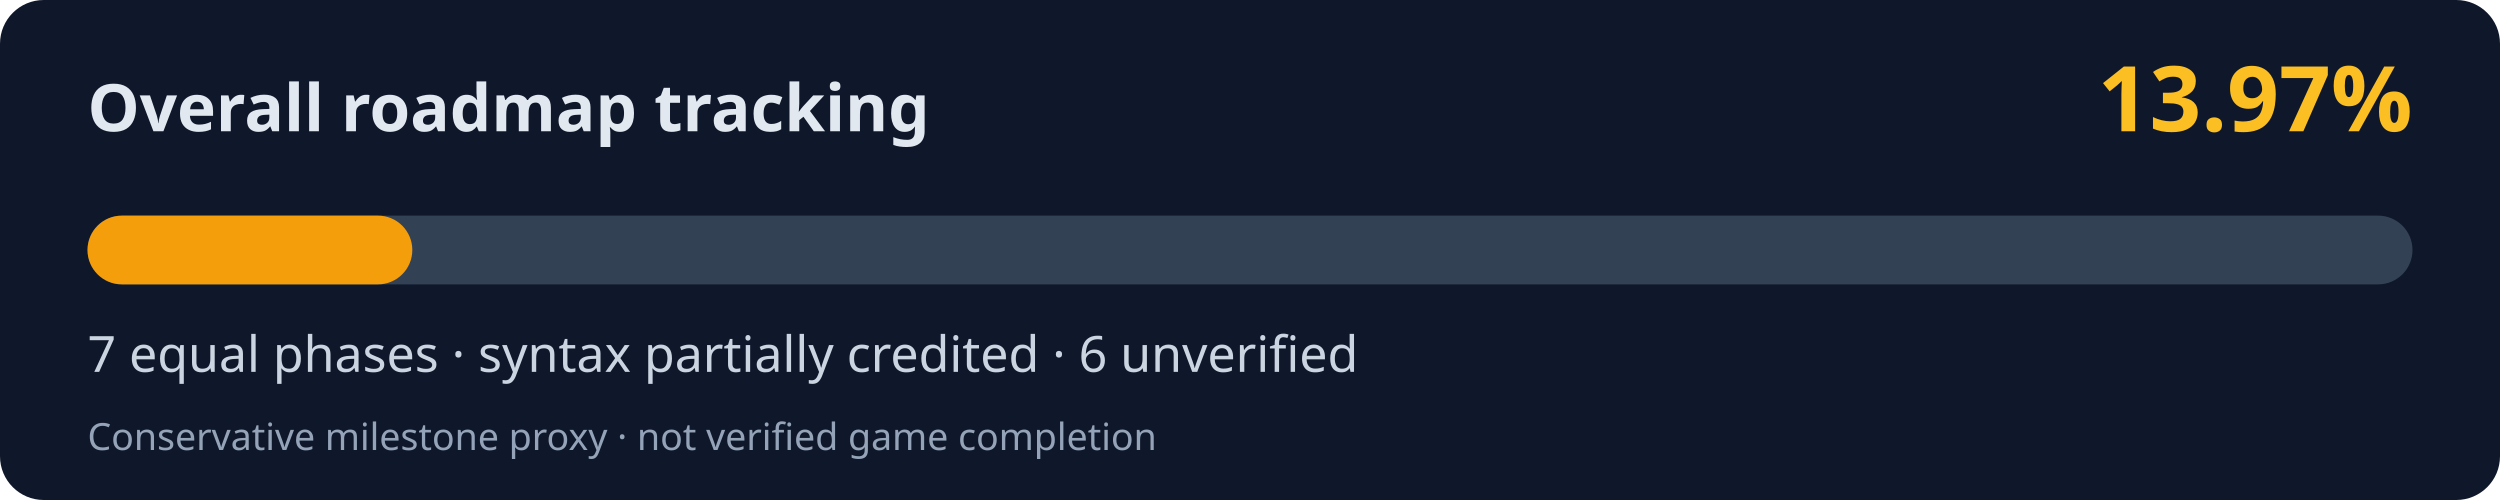
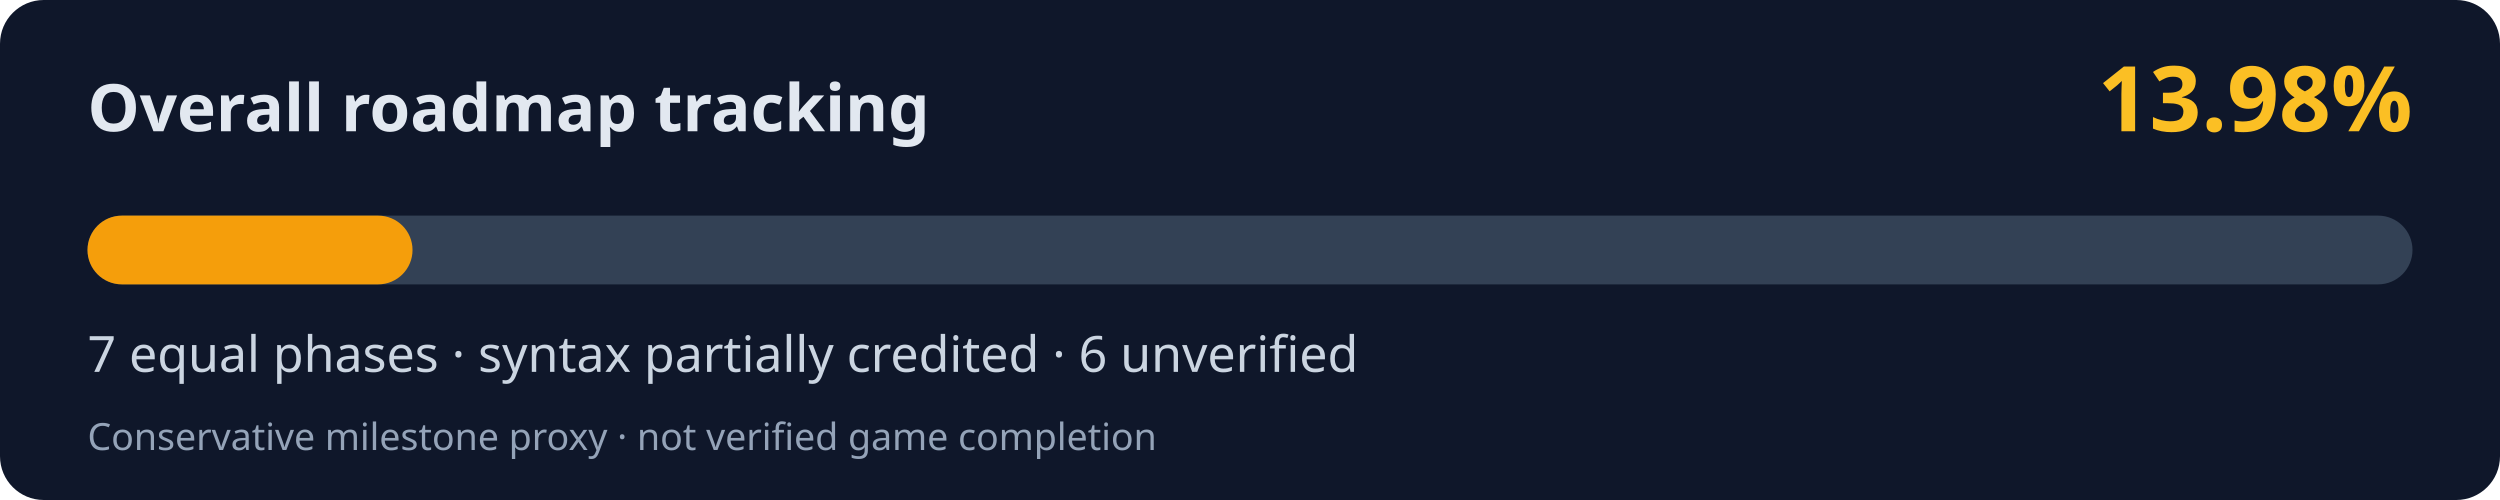
<svg xmlns="http://www.w3.org/2000/svg" width="800" height="160" viewBox="0 0 800 160" role="img" aria-labelledby="title desc">
  <rect width="800" height="160" rx="14" fill="#0f172a" />
  <text x="28" y="42" fill="#e2e8f0" font-family="system-ui,Segoe UI,sans-serif" font-weight="700" font-size="21">Overall roadmap tracking</text>
-   <text x="772" y="42" fill="#fbbf24" font-family="system-ui,Segoe UI,sans-serif" font-weight="700" font-size="29" text-anchor="end">13.97%</text>
+   <text x="772" y="42" fill="#fbbf24" font-family="system-ui,Segoe UI,sans-serif" font-weight="700" font-size="29" text-anchor="end">13.98%</text>
  <rect x="28" y="69" width="744" height="22" rx="11" fill="#334155" />
-   <rect x="28" y="69" width="103.94" height="22" rx="11" fill="#f59e0b" />
+   <rect x="28" y="69" width="104.01" height="22" rx="11" fill="#f59e0b" />
  <text x="28" y="119" fill="#cbd5e1" font-family="system-ui,Segoe UI,sans-serif" font-size="16">7 equal phases · syntax partially credited · 6 unverified</text>
  <text x="28" y="144" fill="#94a3b8" font-family="system-ui,Segoe UI,sans-serif" font-size="12">Conservative milestone proxy · not verified game completion</text>
</svg>
